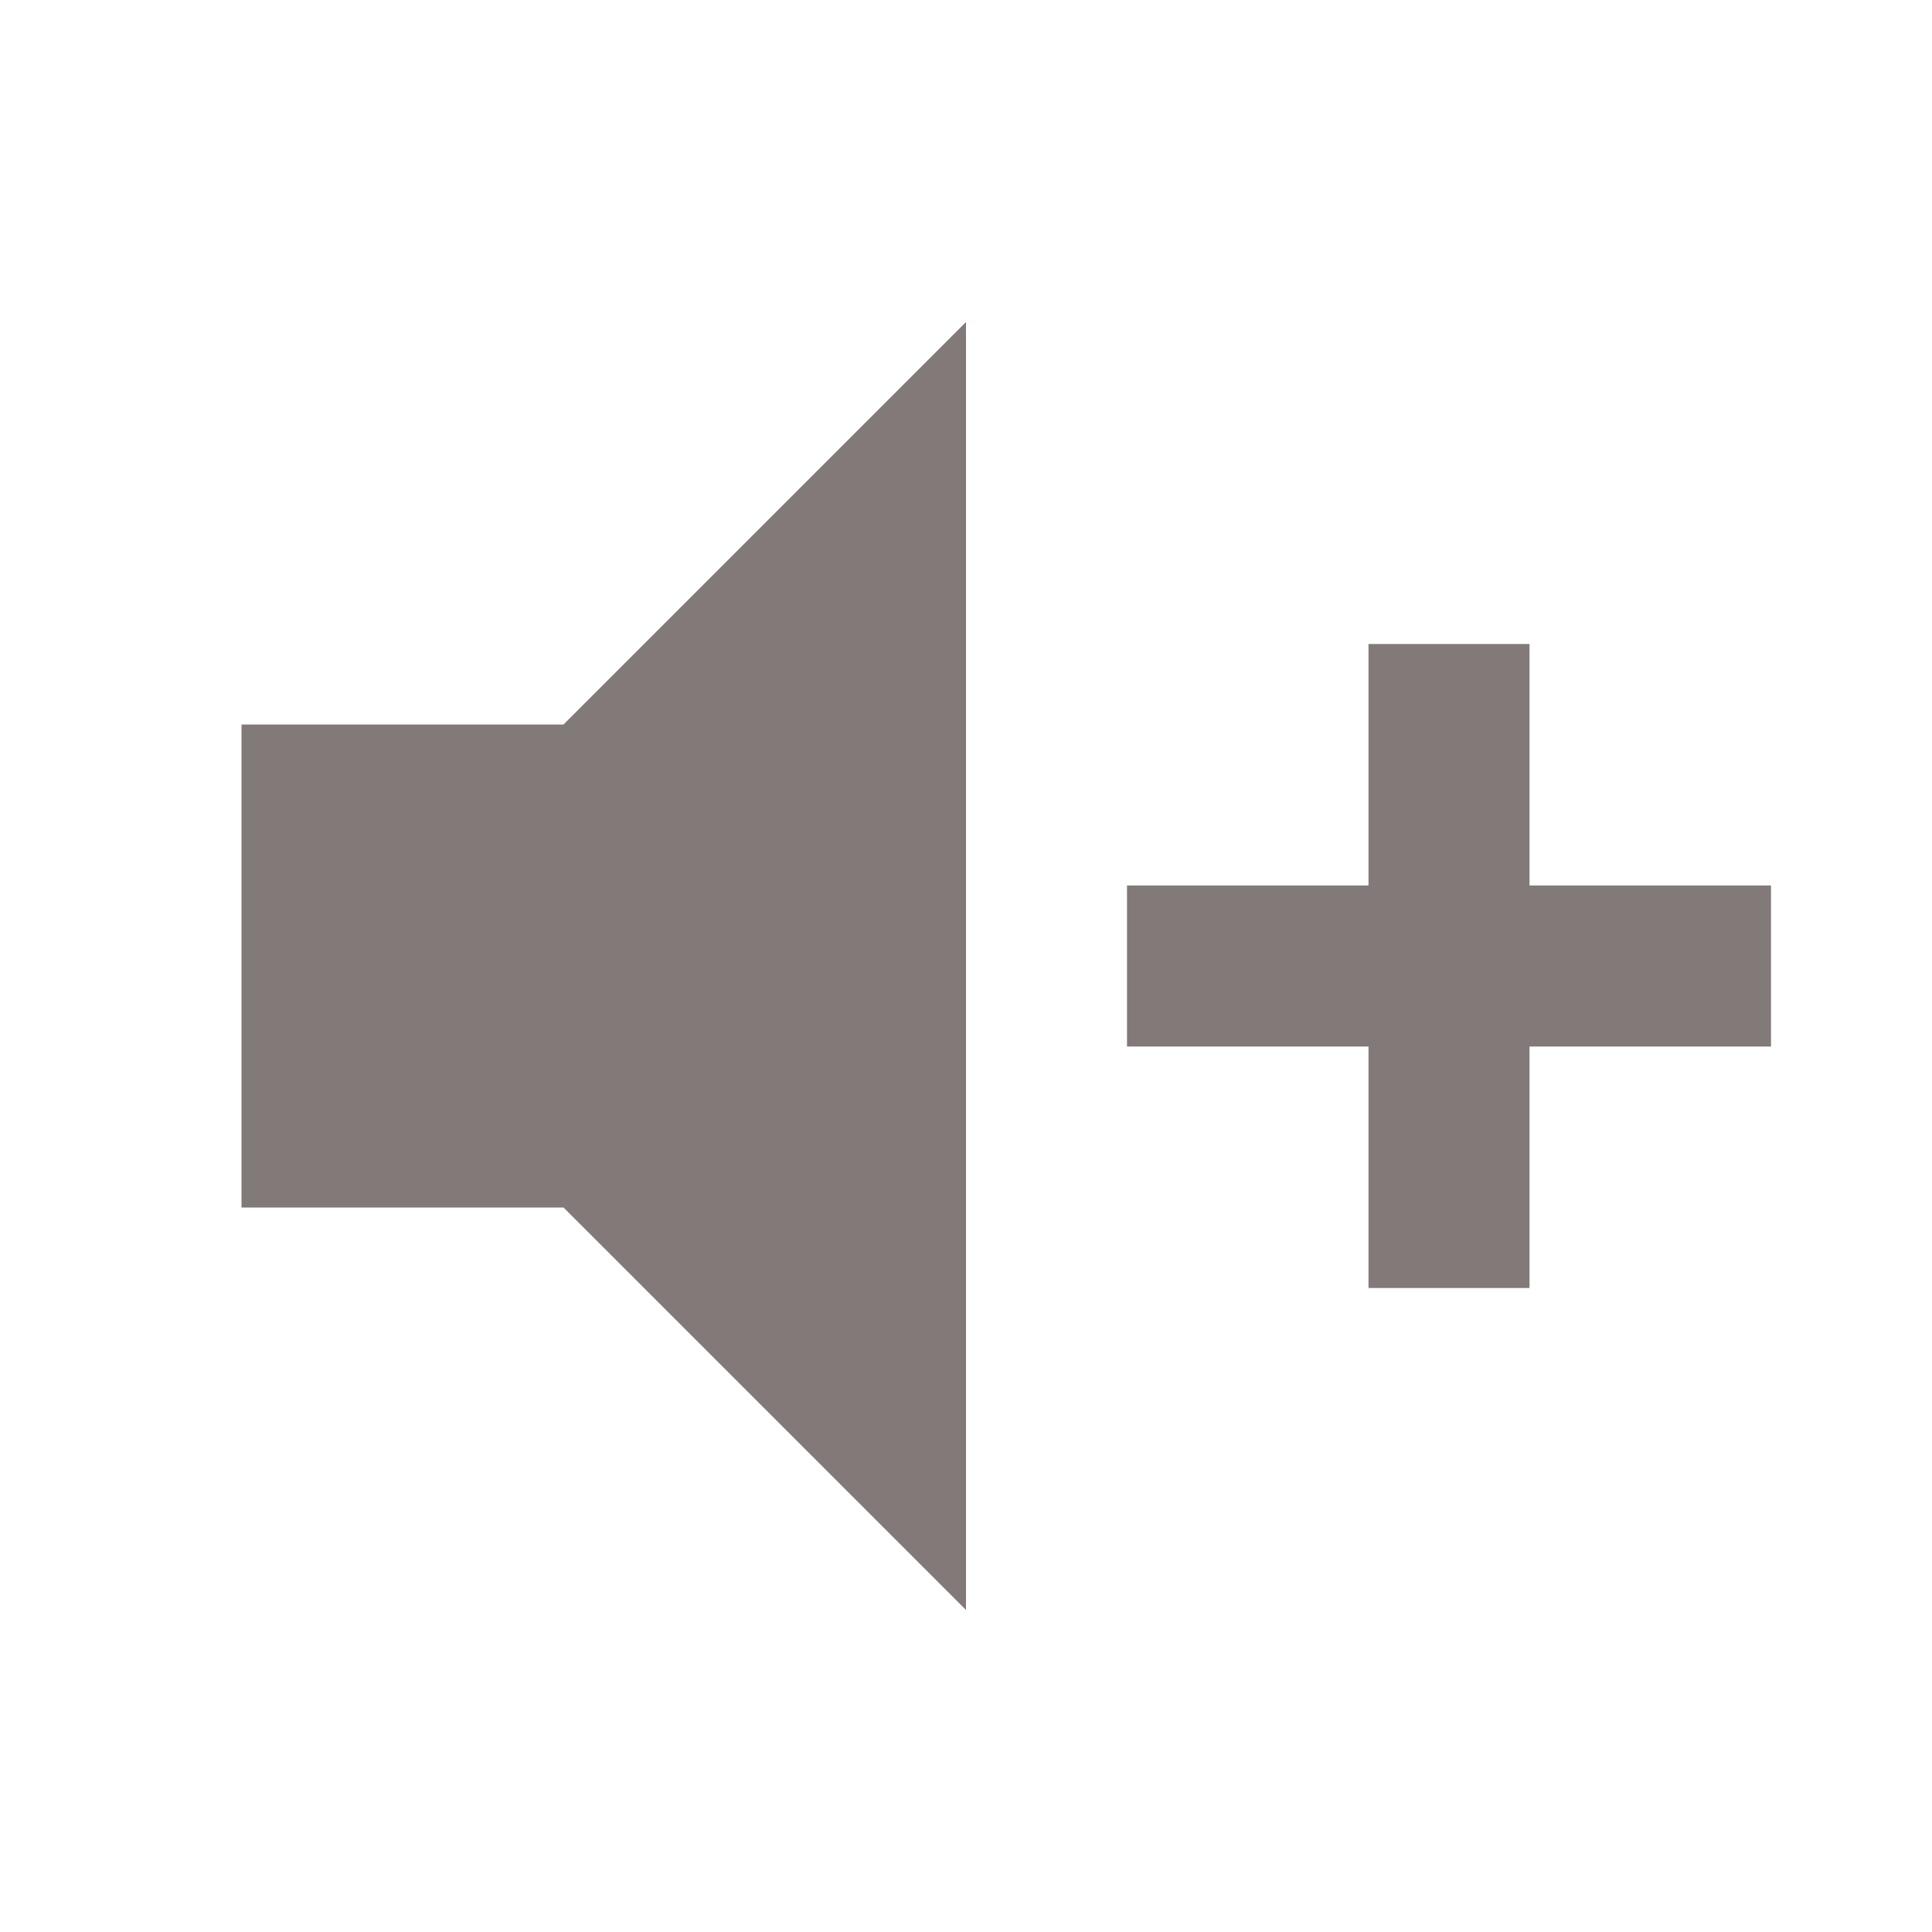
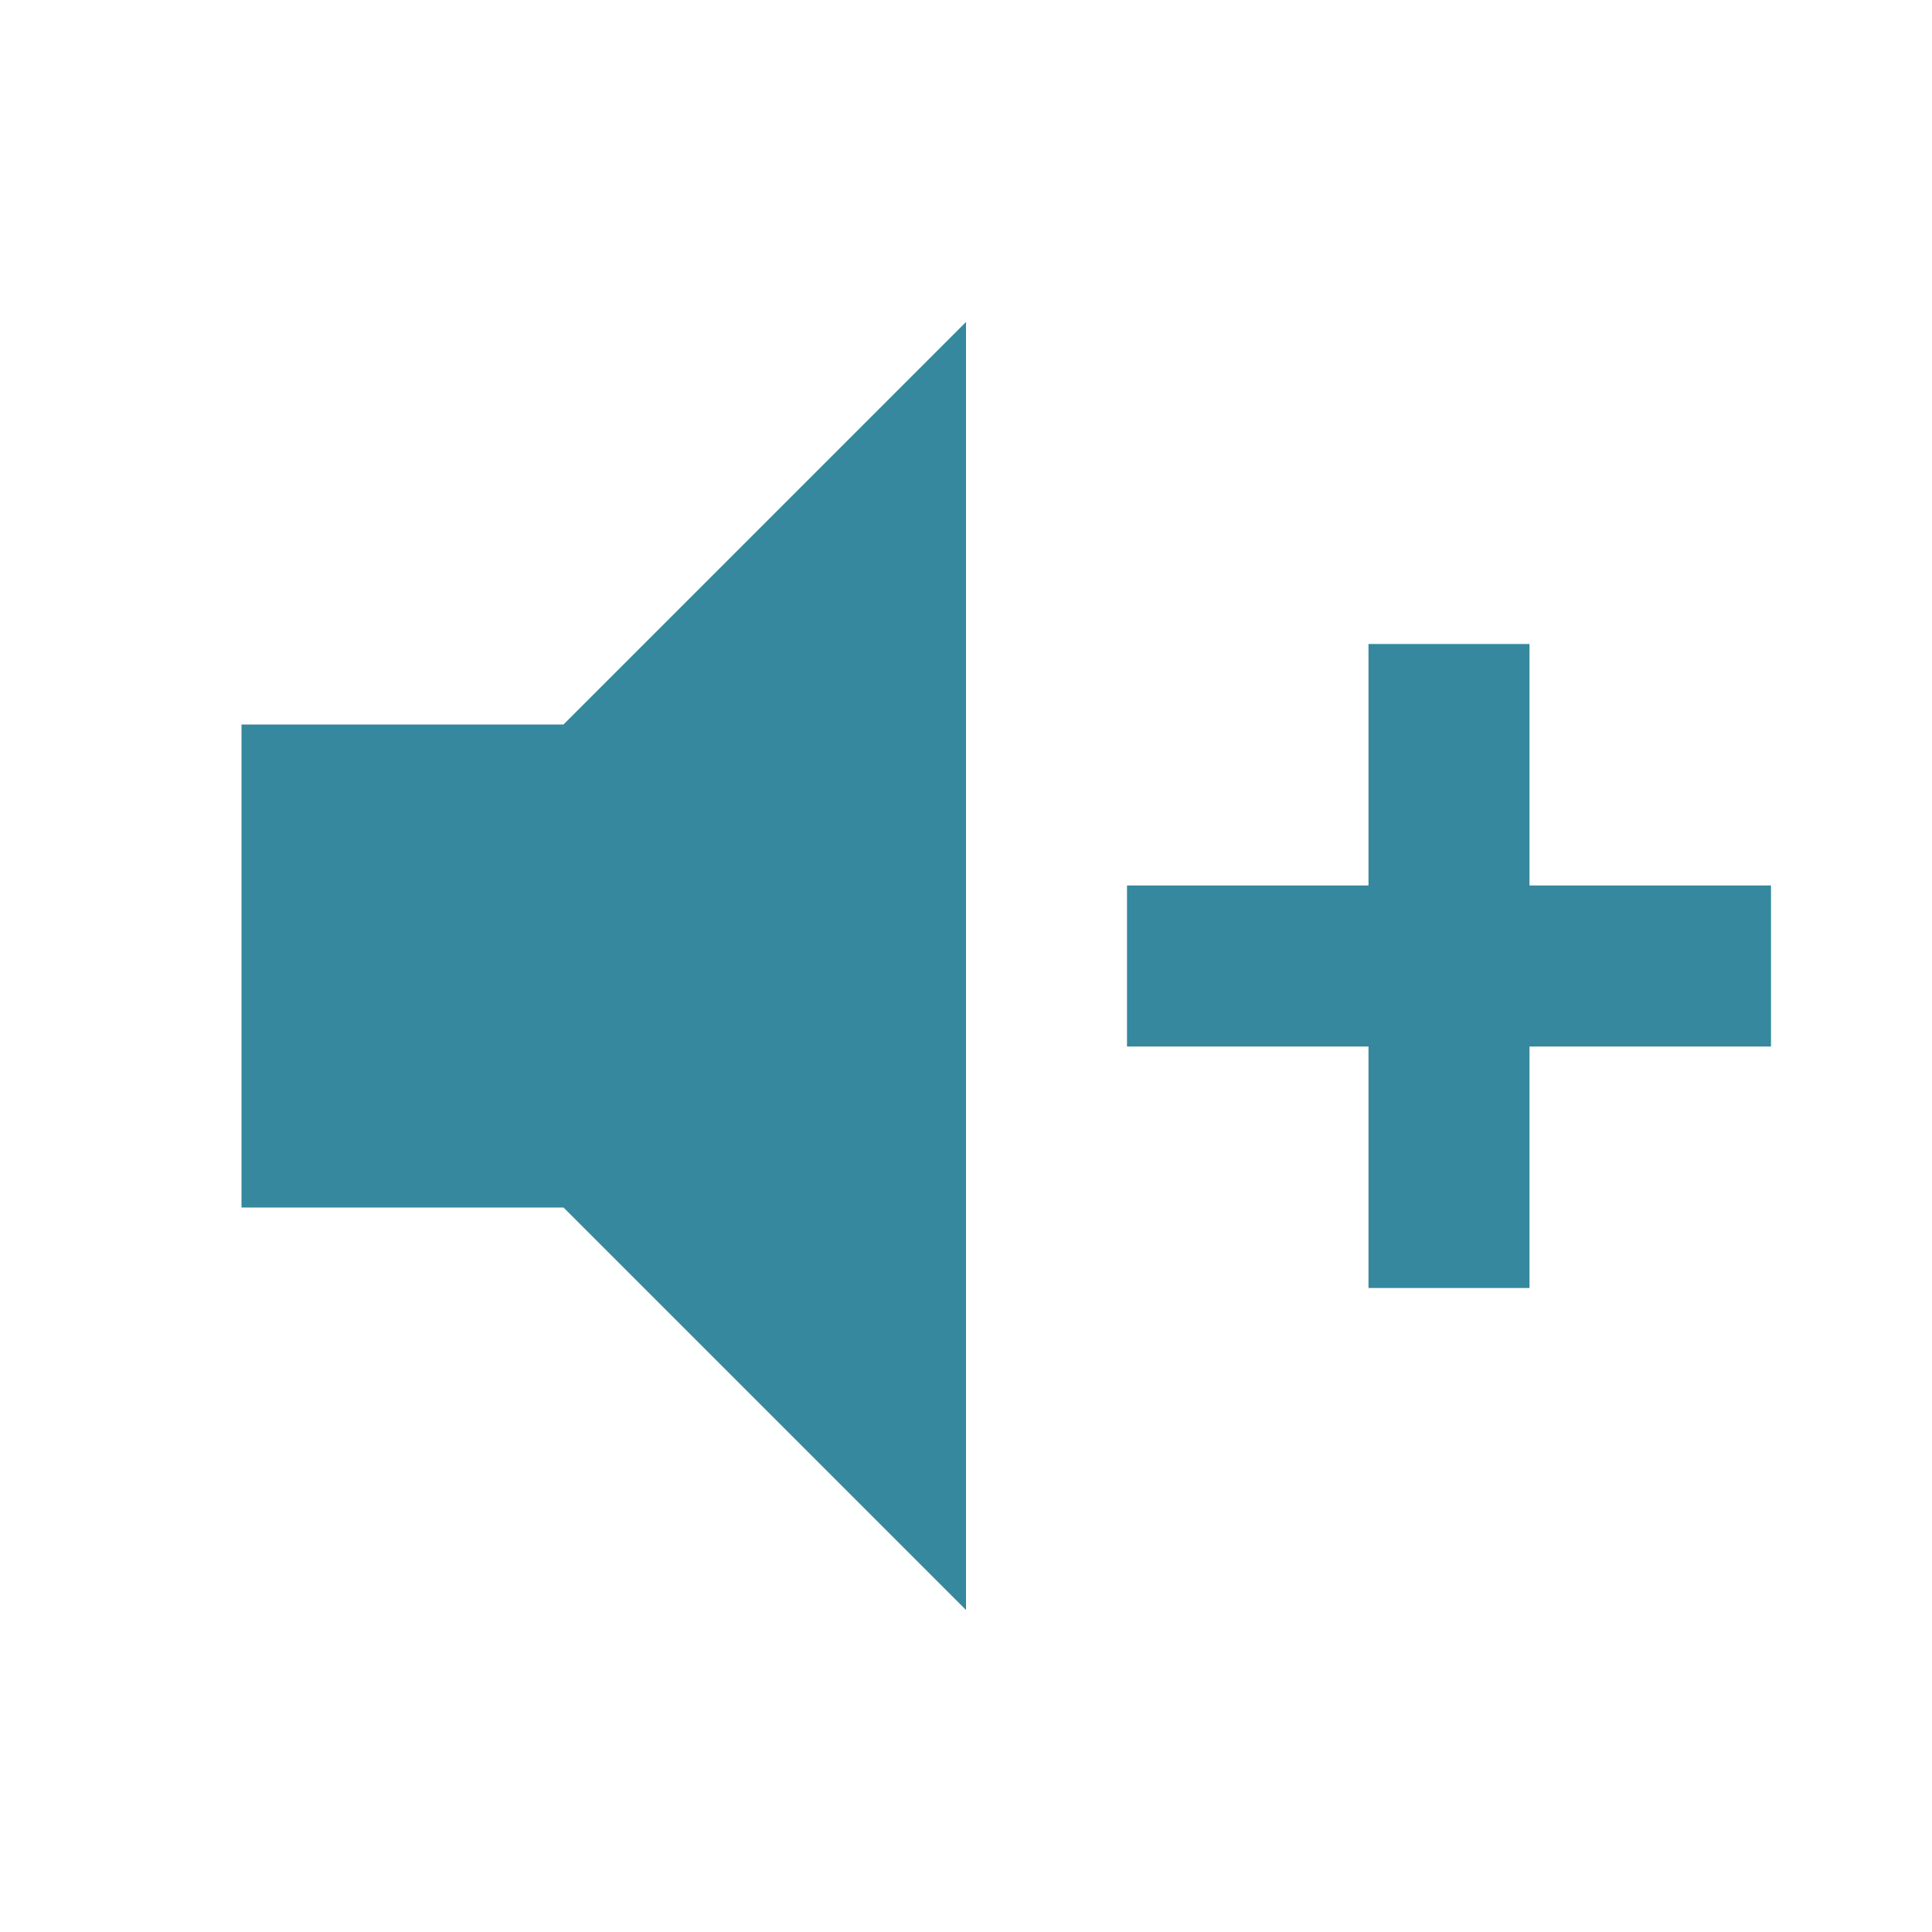
<svg xmlns="http://www.w3.org/2000/svg" viewBox="0 0 24 24">
-   <path d="M3,9H7L12,4V20L7,15H3V9M14,11H17V8H19V11H22V13H19V16H17V13H14V11Z" fill="#817A79" />
+   <path d="M3,9H7L12,4V20L7,15H3V9M14,11H17V8H19V11H22V13H19V16H17V13H14V11Z" fill="#35889D" />
</svg>
